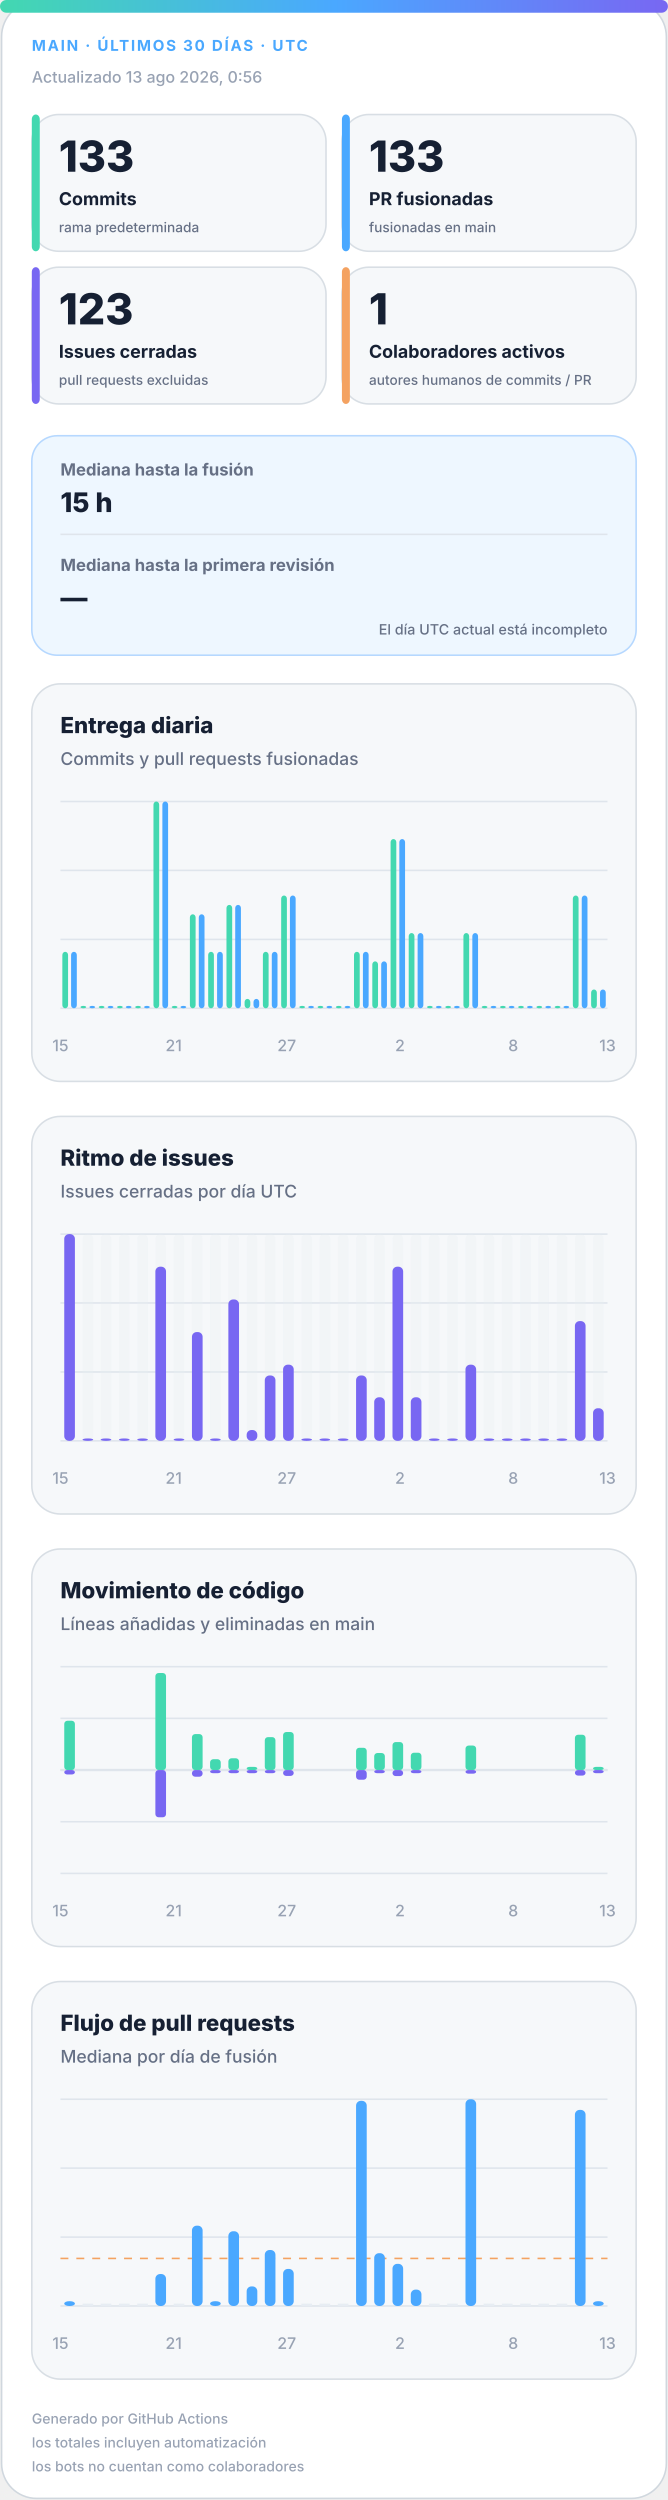
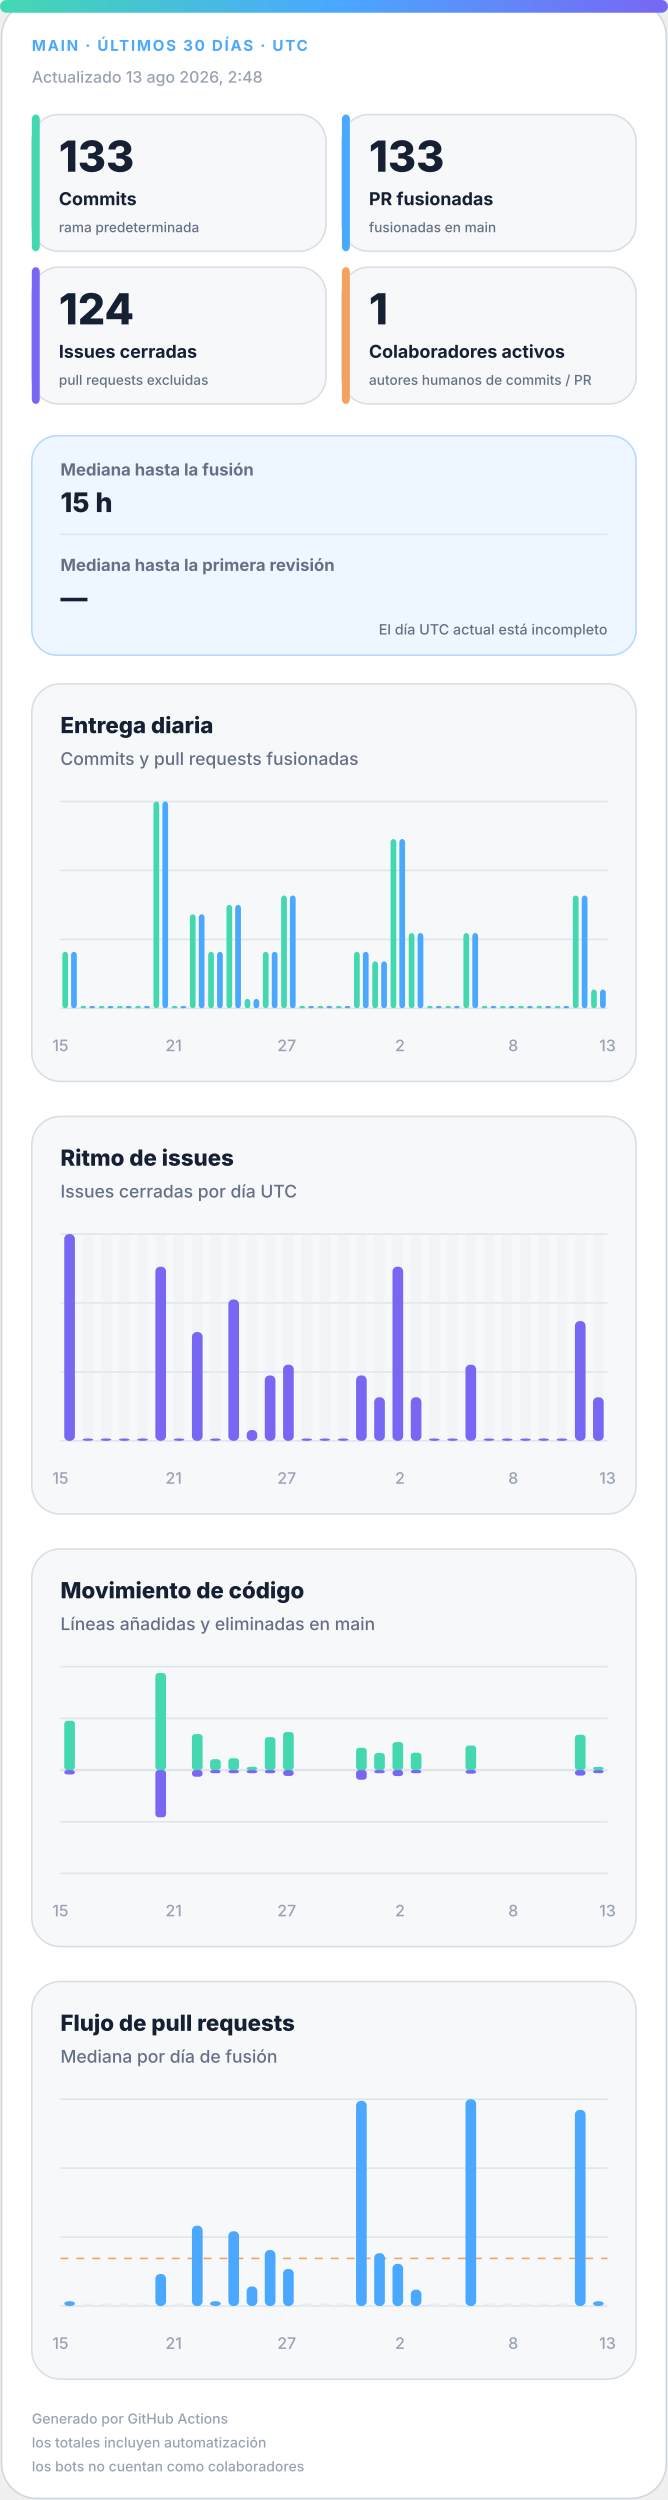
<svg xmlns="http://www.w3.org/2000/svg" width="420" height="1572" viewBox="0 0 420 1572" role="img" aria-labelledby="title desc">
  <defs>
    <linearGradient id="accent" x1="0" y1="0" x2="1" y2="0">
      <stop offset="0%" stop-color="#43d8b0" />
      <stop offset="50%" stop-color="#4aa8ff" />
      <stop offset="100%" stop-color="#7867f2" />
    </linearGradient>
    <linearGradient id="soft" x1="0" y1="0" x2="1" y2="1">
      <stop offset="0%" stop-color="#43d8b0" stop-opacity=".18" />
      <stop offset="100%" stop-color="#7867f2" stop-opacity=".12" />
    </linearGradient>
  </defs>
  <style>
.bg{fill:#fff;stroke:#d0d7de}.surface{fill:#f6f8fa;stroke:#d8dee4}.strong{fill:#eef7ff;stroke:#b6d8ff}.ink{fill:#162033}.muted{fill:#667085}.faint{fill:#98a2b3}.grid{stroke:#dfe5ec}.track{fill:#e7edf3}
.meta{font:750 11px -apple-system,BlinkMacSystemFont,"Segoe UI",sans-serif;letter-spacing:1.1px}.value{font:820 31px -apple-system,BlinkMacSystemFont,"Segoe UI",sans-serif}.label{font:720 13px -apple-system,BlinkMacSystemFont,"Segoe UI",sans-serif}.scope{font:520 10px -apple-system,BlinkMacSystemFont,"Segoe UI",sans-serif}.chart-title{font:760 14px -apple-system,BlinkMacSystemFont,"Segoe UI",sans-serif}.chart-subtitle{font:520 11px -apple-system,BlinkMacSystemFont,"Segoe UI",sans-serif}.small{font:540 10px -apple-system,BlinkMacSystemFont,"Segoe UI",sans-serif}.flow-value{font:780 17px -apple-system,BlinkMacSystemFont,"Segoe UI",sans-serif}
@media(prefers-color-scheme:dark){.bg{fill:#0d1117;stroke:#30363d}.surface{fill:#161b22;stroke:#30363d}.strong{fill:#10263a;stroke:#244d70}.ink{fill:#f0f6fc}.muted{fill:#a7b0bc}.faint{fill:#7d8590}.grid{stroke:#30363d}.track{fill:#27313d}}
</style>
  <rect class="bg" x="1" y="1" width="418" height="1570" rx="22" />
  <rect x="0" y="0" width="420" height="8" rx="4" fill="url(#accent)" />
  <text class="meta" x="20" y="32" fill="#4aa8ff" style="font-size:9.5px">MAIN · ÚLTIMOS 30 DÍAS · UTC</text>
-   <text class="small faint" x="20" y="52">Actualizado 13 ago 2026, 0:56</text>
+   <text class="small faint" x="20" y="52">Actualizado 13 ago 2026, 2:48</text>
  <g>
    <rect class="surface" x="20" y="72" width="185" height="86" rx="17" />
    <rect x="20" y="72" width="5" height="86" rx="3" fill="#43d8b0" />
    <text class="value ink" x="37" y="108" style="font-size:27px">133</text>
    <text class="label ink" x="37" y="129" style="font-size:11.2px">Commits</text>
    <text class="scope muted" x="37" y="146" style="font-size:8.6px">rama predeterminada</text>
  </g>
  <g>
    <rect class="surface" x="215" y="72" width="185" height="86" rx="17" />
    <rect x="215" y="72" width="5" height="86" rx="3" fill="#4aa8ff" />
    <text class="value ink" x="232" y="108" style="font-size:27px">133</text>
    <text class="label ink" x="232" y="129" style="font-size:11.2px">PR fusionadas</text>
    <text class="scope muted" x="232" y="146" style="font-size:8.6px">fusionadas en main</text>
  </g>
  <g>
    <rect class="surface" x="20" y="168" width="185" height="86" rx="17" />
    <rect x="20" y="168" width="5" height="86" rx="3" fill="#7867f2" />
-     <text class="value ink" x="37" y="204" style="font-size:27px">123</text>
+     <text class="value ink" x="37" y="204" style="font-size:27px">124</text>
    <text class="label ink" x="37" y="225" style="font-size:11.2px">Issues cerradas</text>
    <text class="scope muted" x="37" y="242" style="font-size:8.6px">pull requests excluidas</text>
  </g>
  <g>
    <rect class="surface" x="215" y="168" width="185" height="86" rx="17" />
    <rect x="215" y="168" width="5" height="86" rx="3" fill="#f4a261" />
    <text class="value ink" x="232" y="204" style="font-size:27px">1</text>
    <text class="label ink" x="232" y="225" style="font-size:11.2px">Colaboradores activos</text>
    <text class="scope muted" x="232" y="242" style="font-size:8.6px">autores humanos de commits / PR</text>
  </g>
  <g>
    <rect class="strong" x="20" y="274" width="380" height="138" rx="16" fill="url(#soft)" />
    <text class="label muted" x="38" y="299" style="font-size:10.5px">Mediana hasta la fusión</text>
    <text class="flow-value ink" x="38" y="322">15 h</text>
    <line class="grid" x1="38" y1="336" x2="382" y2="336" />
    <text class="label muted" x="38" y="359" style="font-size:10.5px">Mediana hasta la primera revisión</text>
    <text class="flow-value ink" x="38" y="382">—</text>
    <text class="scope muted" x="382" y="399" text-anchor="end" style="font-size:9px">El día UTC actual está incompleto</text>
  </g>
  <g>
    <rect class="surface" x="20" y="430" width="380" height="250" rx="18" />
    <text class="chart-title ink" x="38" y="461">Entrega diaria</text>
    <text class="chart-subtitle muted" x="38" y="481">Commits y pull requests fusionadas</text>
    <line class="grid" x1="38" y1="504.0" x2="382" y2="504.0" />
    <line class="grid" x1="38" y1="547.3" x2="382" y2="547.3" />
    <line class="grid" x1="38" y1="590.7" x2="382" y2="590.7" />
    <line class="grid" x1="38" y1="634.0" x2="382" y2="634.0" />
    <rect x="39.2" y="598.5" width="3.6" height="35.5" rx="2" fill="#43d8b0" />
    <rect x="44.7" y="598.5" width="3.6" height="35.5" rx="2" fill="#4aa8ff" />
    <rect x="50.6" y="632.5" width="3.6" height="1.5" rx="2" fill="#43d8b0" />
    <rect x="56.2" y="632.5" width="3.6" height="1.5" rx="2" fill="#4aa8ff" />
    <rect x="62.1" y="632.5" width="3.6" height="1.5" rx="2" fill="#43d8b0" />
    <rect x="67.7" y="632.5" width="3.6" height="1.5" rx="2" fill="#4aa8ff" />
    <rect x="73.6" y="632.5" width="3.6" height="1.5" rx="2" fill="#43d8b0" />
    <rect x="79.1" y="632.5" width="3.6" height="1.5" rx="2" fill="#4aa8ff" />
    <rect x="85.0" y="632.5" width="3.6" height="1.5" rx="2" fill="#43d8b0" />
    <rect x="90.6" y="632.5" width="3.6" height="1.5" rx="2" fill="#4aa8ff" />
    <rect x="96.5" y="504.0" width="3.6" height="130.0" rx="2" fill="#43d8b0" />
    <rect x="102.1" y="504.0" width="3.6" height="130.0" rx="2" fill="#4aa8ff" />
    <rect x="108.0" y="632.5" width="3.6" height="1.5" rx="2" fill="#43d8b0" />
    <rect x="113.5" y="632.5" width="3.6" height="1.5" rx="2" fill="#4aa8ff" />
    <rect x="119.4" y="574.9" width="3.6" height="59.1" rx="2" fill="#43d8b0" />
    <rect x="125.0" y="574.9" width="3.6" height="59.1" rx="2" fill="#4aa8ff" />
    <rect x="130.9" y="598.5" width="3.6" height="35.5" rx="2" fill="#43d8b0" />
    <rect x="136.5" y="598.5" width="3.6" height="35.5" rx="2" fill="#4aa8ff" />
    <rect x="142.4" y="569.0" width="3.6" height="65.0" rx="2" fill="#43d8b0" />
    <rect x="147.9" y="569.0" width="3.6" height="65.0" rx="2" fill="#4aa8ff" />
    <rect x="153.8" y="628.1" width="3.6" height="5.9" rx="2" fill="#43d8b0" />
    <rect x="159.4" y="628.1" width="3.6" height="5.9" rx="2" fill="#4aa8ff" />
    <rect x="165.3" y="598.5" width="3.6" height="35.5" rx="2" fill="#43d8b0" />
    <rect x="170.9" y="598.5" width="3.6" height="35.5" rx="2" fill="#4aa8ff" />
    <rect x="176.8" y="563.1" width="3.6" height="70.9" rx="2" fill="#43d8b0" />
    <rect x="182.3" y="563.1" width="3.6" height="70.9" rx="2" fill="#4aa8ff" />
    <rect x="188.2" y="632.5" width="3.6" height="1.5" rx="2" fill="#43d8b0" />
    <rect x="193.8" y="632.5" width="3.6" height="1.5" rx="2" fill="#4aa8ff" />
    <rect x="199.7" y="632.5" width="3.6" height="1.5" rx="2" fill="#43d8b0" />
    <rect x="205.3" y="632.5" width="3.6" height="1.5" rx="2" fill="#4aa8ff" />
    <rect x="211.2" y="632.5" width="3.6" height="1.5" rx="2" fill="#43d8b0" />
    <rect x="216.7" y="632.5" width="3.6" height="1.5" rx="2" fill="#4aa8ff" />
    <rect x="222.6" y="598.5" width="3.6" height="35.5" rx="2" fill="#43d8b0" />
    <rect x="228.2" y="598.5" width="3.6" height="35.5" rx="2" fill="#4aa8ff" />
    <rect x="234.1" y="604.5" width="3.6" height="29.5" rx="2" fill="#43d8b0" />
    <rect x="239.7" y="604.5" width="3.6" height="29.5" rx="2" fill="#4aa8ff" />
    <rect x="245.6" y="527.6" width="3.6" height="106.4" rx="2" fill="#43d8b0" />
    <rect x="251.1" y="527.6" width="3.6" height="106.4" rx="2" fill="#4aa8ff" />
    <rect x="257.0" y="586.7" width="3.6" height="47.3" rx="2" fill="#43d8b0" />
    <rect x="262.6" y="586.7" width="3.6" height="47.3" rx="2" fill="#4aa8ff" />
    <rect x="268.5" y="632.5" width="3.6" height="1.5" rx="2" fill="#43d8b0" />
    <rect x="274.1" y="632.5" width="3.6" height="1.5" rx="2" fill="#4aa8ff" />
    <rect x="280.0" y="632.5" width="3.6" height="1.5" rx="2" fill="#43d8b0" />
    <rect x="285.5" y="632.5" width="3.6" height="1.5" rx="2" fill="#4aa8ff" />
    <rect x="291.4" y="586.7" width="3.6" height="47.3" rx="2" fill="#43d8b0" />
    <rect x="297.0" y="586.7" width="3.6" height="47.3" rx="2" fill="#4aa8ff" />
    <rect x="302.9" y="632.5" width="3.6" height="1.5" rx="2" fill="#43d8b0" />
    <rect x="308.5" y="632.5" width="3.6" height="1.5" rx="2" fill="#4aa8ff" />
    <rect x="314.4" y="632.5" width="3.6" height="1.5" rx="2" fill="#43d8b0" />
    <rect x="319.9" y="632.5" width="3.6" height="1.5" rx="2" fill="#4aa8ff" />
    <rect x="325.8" y="632.5" width="3.6" height="1.5" rx="2" fill="#43d8b0" />
    <rect x="331.4" y="632.5" width="3.6" height="1.5" rx="2" fill="#4aa8ff" />
    <rect x="337.3" y="632.5" width="3.6" height="1.5" rx="2" fill="#43d8b0" />
    <rect x="342.9" y="632.5" width="3.6" height="1.5" rx="2" fill="#4aa8ff" />
    <rect x="348.8" y="632.5" width="3.6" height="1.5" rx="2" fill="#43d8b0" />
    <rect x="354.3" y="632.5" width="3.6" height="1.5" rx="2" fill="#4aa8ff" />
    <rect x="360.2" y="563.1" width="3.6" height="70.9" rx="2" fill="#43d8b0" />
    <rect x="365.8" y="563.1" width="3.6" height="70.9" rx="2" fill="#4aa8ff" />
    <rect x="371.7" y="622.2" width="3.6" height="11.8" rx="2" fill="#43d8b0" />
    <rect x="377.3" y="622.2" width="3.6" height="11.8" rx="2" fill="#4aa8ff" />
    <text class="small faint" x="38.0" y="661" text-anchor="middle">15</text>
    <text class="small faint" x="109.2" y="661" text-anchor="middle">21</text>
    <text class="small faint" x="180.3" y="661" text-anchor="middle">27</text>
    <text class="small faint" x="251.5" y="661" text-anchor="middle">2</text>
    <text class="small faint" x="322.7" y="661" text-anchor="middle">8</text>
    <text class="small faint" x="382.0" y="661" text-anchor="middle">13</text>
  </g>
  <g>
    <rect class="surface" x="20" y="702" width="380" height="250" rx="18" />
    <text class="chart-title ink" x="38" y="733">Ritmo de issues</text>
    <text class="chart-subtitle muted" x="38" y="753">Issues cerradas por día UTC</text>
    <line class="grid" x1="38" y1="776.0" x2="382" y2="776.0" />
    <line class="grid" x1="38" y1="819.3" x2="382" y2="819.3" />
    <line class="grid" x1="38" y1="862.7" x2="382" y2="862.7" />
    <line class="grid" x1="38" y1="906.0" x2="382" y2="906.0" />
    <g>
      <rect class="track" x="40.4" y="776" width="6.7" height="130" rx="3" opacity=".3" />
      <rect x="40.4" y="776.0" width="6.7" height="130.0" rx="3" fill="#7867f2" />
    </g>
    <g>
      <rect class="track" x="51.9" y="776" width="6.7" height="130" rx="3" opacity=".3" />
      <rect x="51.9" y="904.5" width="6.7" height="1.5" rx="3" fill="#7867f2" />
    </g>
    <g>
      <rect class="track" x="63.3" y="776" width="6.7" height="130" rx="3" opacity=".3" />
      <rect x="63.3" y="904.5" width="6.7" height="1.5" rx="3" fill="#7867f2" />
    </g>
    <g>
      <rect class="track" x="74.8" y="776" width="6.7" height="130" rx="3" opacity=".3" />
      <rect x="74.8" y="904.5" width="6.7" height="1.5" rx="3" fill="#7867f2" />
    </g>
    <g>
      <rect class="track" x="86.3" y="776" width="6.7" height="130" rx="3" opacity=".3" />
      <rect x="86.3" y="904.5" width="6.7" height="1.5" rx="3" fill="#7867f2" />
    </g>
    <g>
      <rect class="track" x="97.7" y="776" width="6.7" height="130" rx="3" opacity=".3" />
      <rect x="97.7" y="796.5" width="6.7" height="109.5" rx="3" fill="#7867f2" />
    </g>
    <g>
      <rect class="track" x="109.2" y="776" width="6.7" height="130" rx="3" opacity=".3" />
      <rect x="109.2" y="904.5" width="6.7" height="1.5" rx="3" fill="#7867f2" />
    </g>
    <g>
      <rect class="track" x="120.7" y="776" width="6.7" height="130" rx="3" opacity=".3" />
      <rect x="120.7" y="837.6" width="6.7" height="68.4" rx="3" fill="#7867f2" />
    </g>
    <g>
      <rect class="track" x="132.1" y="776" width="6.7" height="130" rx="3" opacity=".3" />
      <rect x="132.1" y="904.5" width="6.7" height="1.5" rx="3" fill="#7867f2" />
    </g>
    <g>
      <rect class="track" x="143.6" y="776" width="6.7" height="130" rx="3" opacity=".3" />
      <rect x="143.6" y="817.1" width="6.7" height="88.9" rx="3" fill="#7867f2" />
    </g>
    <g>
      <rect class="track" x="155.1" y="776" width="6.7" height="130" rx="3" opacity=".3" />
      <rect x="155.1" y="899.2" width="6.7" height="6.8" rx="3" fill="#7867f2" />
    </g>
    <g>
      <rect class="track" x="166.5" y="776" width="6.7" height="130" rx="3" opacity=".3" />
      <rect x="166.5" y="864.9" width="6.7" height="41.1" rx="3" fill="#7867f2" />
    </g>
    <g>
      <rect class="track" x="178.0" y="776" width="6.7" height="130" rx="3" opacity=".3" />
      <rect x="178.0" y="858.1" width="6.7" height="47.9" rx="3" fill="#7867f2" />
    </g>
    <g>
      <rect class="track" x="189.5" y="776" width="6.7" height="130" rx="3" opacity=".3" />
      <rect x="189.5" y="904.5" width="6.7" height="1.5" rx="3" fill="#7867f2" />
    </g>
    <g>
      <rect class="track" x="200.9" y="776" width="6.7" height="130" rx="3" opacity=".3" />
      <rect x="200.9" y="904.5" width="6.7" height="1.5" rx="3" fill="#7867f2" />
    </g>
    <g>
      <rect class="track" x="212.4" y="776" width="6.7" height="130" rx="3" opacity=".3" />
      <rect x="212.4" y="904.5" width="6.7" height="1.5" rx="3" fill="#7867f2" />
    </g>
    <g>
      <rect class="track" x="223.9" y="776" width="6.7" height="130" rx="3" opacity=".3" />
      <rect x="223.9" y="864.9" width="6.7" height="41.1" rx="3" fill="#7867f2" />
    </g>
    <g>
      <rect class="track" x="235.3" y="776" width="6.7" height="130" rx="3" opacity=".3" />
      <rect x="235.3" y="878.6" width="6.7" height="27.4" rx="3" fill="#7867f2" />
    </g>
    <g>
      <rect class="track" x="246.8" y="776" width="6.7" height="130" rx="3" opacity=".3" />
      <rect x="246.8" y="796.5" width="6.7" height="109.5" rx="3" fill="#7867f2" />
    </g>
    <g>
      <rect class="track" x="258.3" y="776" width="6.7" height="130" rx="3" opacity=".3" />
      <rect x="258.3" y="878.6" width="6.7" height="27.4" rx="3" fill="#7867f2" />
    </g>
    <g>
      <rect class="track" x="269.7" y="776" width="6.7" height="130" rx="3" opacity=".3" />
      <rect x="269.7" y="904.5" width="6.7" height="1.5" rx="3" fill="#7867f2" />
    </g>
    <g>
      <rect class="track" x="281.2" y="776" width="6.7" height="130" rx="3" opacity=".3" />
      <rect x="281.2" y="904.5" width="6.7" height="1.5" rx="3" fill="#7867f2" />
    </g>
    <g>
      <rect class="track" x="292.7" y="776" width="6.7" height="130" rx="3" opacity=".3" />
      <rect x="292.7" y="858.1" width="6.7" height="47.9" rx="3" fill="#7867f2" />
    </g>
    <g>
      <rect class="track" x="304.1" y="776" width="6.7" height="130" rx="3" opacity=".3" />
      <rect x="304.1" y="904.5" width="6.7" height="1.5" rx="3" fill="#7867f2" />
    </g>
    <g>
      <rect class="track" x="315.6" y="776" width="6.7" height="130" rx="3" opacity=".3" />
      <rect x="315.6" y="904.5" width="6.7" height="1.5" rx="3" fill="#7867f2" />
    </g>
    <g>
      <rect class="track" x="327.1" y="776" width="6.7" height="130" rx="3" opacity=".3" />
      <rect x="327.1" y="904.5" width="6.7" height="1.5" rx="3" fill="#7867f2" />
    </g>
    <g>
      <rect class="track" x="338.5" y="776" width="6.7" height="130" rx="3" opacity=".3" />
      <rect x="338.5" y="904.5" width="6.7" height="1.5" rx="3" fill="#7867f2" />
    </g>
    <g>
      <rect class="track" x="350.0" y="776" width="6.7" height="130" rx="3" opacity=".3" />
      <rect x="350.0" y="904.5" width="6.7" height="1.5" rx="3" fill="#7867f2" />
    </g>
    <g>
      <rect class="track" x="361.5" y="776" width="6.7" height="130" rx="3" opacity=".3" />
      <rect x="361.5" y="830.7" width="6.7" height="75.3" rx="3" fill="#7867f2" />
    </g>
    <g>
      <rect class="track" x="372.9" y="776" width="6.7" height="130" rx="3" opacity=".3" />
-       <rect x="372.9" y="885.5" width="6.7" height="20.5" rx="3" fill="#7867f2" />
+       <rect x="372.9" y="878.6" width="6.7" height="27.4" rx="3" fill="#7867f2" />
    </g>
    <text class="small faint" x="38.0" y="933" text-anchor="middle">15</text>
    <text class="small faint" x="109.2" y="933" text-anchor="middle">21</text>
    <text class="small faint" x="180.3" y="933" text-anchor="middle">27</text>
    <text class="small faint" x="251.5" y="933" text-anchor="middle">2</text>
    <text class="small faint" x="322.7" y="933" text-anchor="middle">8</text>
    <text class="small faint" x="382.0" y="933" text-anchor="middle">13</text>
  </g>
  <g>
    <rect class="surface" x="20" y="974" width="380" height="250" rx="18" />
    <text class="chart-title ink" x="38" y="1005">Movimiento de código</text>
    <text class="chart-subtitle muted" x="38" y="1025">Líneas añadidas y eliminadas en main</text>
    <line class="grid" x1="38" y1="1048.0" x2="382" y2="1048.0" />
    <line class="grid" x1="38" y1="1080.5" x2="382" y2="1080.5" />
    <line class="grid" x1="38" y1="1113.0" x2="382" y2="1113.0" />
    <line class="grid" x1="38" y1="1145.5" x2="382" y2="1145.5" />
    <line class="grid" x1="38" y1="1178.0" x2="382" y2="1178.0" />
    <line class="grid" x1="38" y1="1113" x2="382" y2="1113" stroke-width="1.5" />
    <rect x="40.4" y="1082.0" width="6.7" height="31.0" rx="2" fill="#43d8b0" />
    <rect x="40.4" y="1113" width="6.7" height="2.8" rx="2" fill="#7867f2" />
    <rect x="51.9" y="1113.0" width="6.7" height="0.0" rx="2" fill="#43d8b0" />
    <rect x="51.9" y="1113" width="6.7" height="0.0" rx="2" fill="#7867f2" />
    <rect x="63.3" y="1113.0" width="6.7" height="0.0" rx="2" fill="#43d8b0" />
    <rect x="63.3" y="1113" width="6.7" height="0.0" rx="2" fill="#7867f2" />
    <rect x="74.8" y="1113.0" width="6.7" height="0.0" rx="2" fill="#43d8b0" />
    <rect x="74.8" y="1113" width="6.7" height="0.0" rx="2" fill="#7867f2" />
    <rect x="86.3" y="1113.0" width="6.7" height="0.0" rx="2" fill="#43d8b0" />
    <rect x="86.3" y="1113" width="6.7" height="0.0" rx="2" fill="#7867f2" />
    <rect x="97.7" y="1052.0" width="6.7" height="61.0" rx="2" fill="#43d8b0" />
    <rect x="97.7" y="1113" width="6.7" height="29.7" rx="2" fill="#7867f2" />
    <rect x="109.2" y="1113.0" width="6.7" height="0.0" rx="2" fill="#43d8b0" />
    <rect x="109.2" y="1113" width="6.7" height="0.0" rx="2" fill="#7867f2" />
    <rect x="120.7" y="1090.4" width="6.7" height="22.6" rx="2" fill="#43d8b0" />
    <rect x="120.7" y="1113" width="6.7" height="4.2" rx="2" fill="#7867f2" />
    <rect x="132.1" y="1106.2" width="6.7" height="6.8" rx="2" fill="#43d8b0" />
    <rect x="132.1" y="1113" width="6.7" height="2.0" rx="2" fill="#7867f2" />
    <rect x="143.6" y="1105.6" width="6.7" height="7.4" rx="2" fill="#43d8b0" />
    <rect x="143.6" y="1113" width="6.7" height="2.0" rx="2" fill="#7867f2" />
    <rect x="155.1" y="1111.0" width="6.7" height="2.0" rx="2" fill="#43d8b0" />
    <rect x="155.1" y="1113" width="6.7" height="2.0" rx="2" fill="#7867f2" />
    <rect x="166.5" y="1092.3" width="6.7" height="20.7" rx="2" fill="#43d8b0" />
    <rect x="166.5" y="1113" width="6.7" height="2.0" rx="2" fill="#7867f2" />
    <rect x="178.0" y="1089.1" width="6.7" height="23.9" rx="2" fill="#43d8b0" />
    <rect x="178.0" y="1113" width="6.7" height="3.7" rx="2" fill="#7867f2" />
    <rect x="189.5" y="1113.0" width="6.7" height="0.0" rx="2" fill="#43d8b0" />
    <rect x="189.5" y="1113" width="6.7" height="0.0" rx="2" fill="#7867f2" />
    <rect x="200.9" y="1113.0" width="6.7" height="0.0" rx="2" fill="#43d8b0" />
    <rect x="200.9" y="1113" width="6.7" height="0.0" rx="2" fill="#7867f2" />
    <rect x="212.4" y="1113.0" width="6.7" height="0.0" rx="2" fill="#43d8b0" />
    <rect x="212.4" y="1113" width="6.7" height="0.0" rx="2" fill="#7867f2" />
    <rect x="223.9" y="1099.0" width="6.7" height="14.0" rx="2" fill="#43d8b0" />
    <rect x="223.9" y="1113" width="6.7" height="6.1" rx="2" fill="#7867f2" />
    <rect x="235.3" y="1102.3" width="6.7" height="10.7" rx="2" fill="#43d8b0" />
    <rect x="235.3" y="1113" width="6.7" height="2.0" rx="2" fill="#7867f2" />
    <rect x="246.8" y="1095.4" width="6.7" height="17.6" rx="2" fill="#43d8b0" />
    <rect x="246.8" y="1113" width="6.7" height="3.8" rx="2" fill="#7867f2" />
    <rect x="258.3" y="1102.1" width="6.7" height="10.9" rx="2" fill="#43d8b0" />
    <rect x="258.3" y="1113" width="6.7" height="2.0" rx="2" fill="#7867f2" />
    <rect x="269.7" y="1113.0" width="6.7" height="0.0" rx="2" fill="#43d8b0" />
    <rect x="269.7" y="1113" width="6.7" height="0.0" rx="2" fill="#7867f2" />
    <rect x="281.2" y="1113.0" width="6.7" height="0.0" rx="2" fill="#43d8b0" />
    <rect x="281.2" y="1113" width="6.7" height="0.0" rx="2" fill="#7867f2" />
    <rect x="292.7" y="1097.6" width="6.7" height="15.4" rx="2" fill="#43d8b0" />
    <rect x="292.7" y="1113" width="6.7" height="2.3" rx="2" fill="#7867f2" />
    <rect x="304.1" y="1113.0" width="6.7" height="0.0" rx="2" fill="#43d8b0" />
    <rect x="304.1" y="1113" width="6.7" height="0.0" rx="2" fill="#7867f2" />
    <rect x="315.6" y="1113.0" width="6.7" height="0.0" rx="2" fill="#43d8b0" />
    <rect x="315.6" y="1113" width="6.7" height="0.0" rx="2" fill="#7867f2" />
    <rect x="327.1" y="1113.0" width="6.7" height="0.0" rx="2" fill="#43d8b0" />
    <rect x="327.1" y="1113" width="6.7" height="0.0" rx="2" fill="#7867f2" />
    <rect x="338.5" y="1113.0" width="6.7" height="0.0" rx="2" fill="#43d8b0" />
    <rect x="338.5" y="1113" width="6.7" height="0.0" rx="2" fill="#7867f2" />
    <rect x="350.0" y="1113.0" width="6.7" height="0.0" rx="2" fill="#43d8b0" />
    <rect x="350.0" y="1113" width="6.7" height="0.0" rx="2" fill="#7867f2" />
    <rect x="361.5" y="1090.8" width="6.7" height="22.2" rx="2" fill="#43d8b0" />
    <rect x="361.5" y="1113" width="6.7" height="3.5" rx="2" fill="#7867f2" />
    <rect x="372.9" y="1111.0" width="6.7" height="2.0" rx="2" fill="#43d8b0" />
    <rect x="372.9" y="1113" width="6.7" height="2.0" rx="2" fill="#7867f2" />
    <text class="small faint" x="38.0" y="1205" text-anchor="middle">15</text>
    <text class="small faint" x="109.2" y="1205" text-anchor="middle">21</text>
    <text class="small faint" x="180.3" y="1205" text-anchor="middle">27</text>
    <text class="small faint" x="251.5" y="1205" text-anchor="middle">2</text>
    <text class="small faint" x="322.7" y="1205" text-anchor="middle">8</text>
    <text class="small faint" x="382.0" y="1205" text-anchor="middle">13</text>
  </g>
  <g>
    <rect class="surface" x="20" y="1246" width="380" height="250" rx="18" />
    <text class="chart-title ink" x="38" y="1277">Flujo de pull requests</text>
    <text class="chart-subtitle muted" x="38" y="1297">Mediana por día de fusión</text>
    <line class="grid" x1="38" y1="1320.0" x2="382" y2="1320.0" />
    <line class="grid" x1="38" y1="1363.3" x2="382" y2="1363.3" />
    <line class="grid" x1="38" y1="1406.7" x2="382" y2="1406.7" />
    <line class="grid" x1="38" y1="1450.0" x2="382" y2="1450.0" />
    <line x1="38" y1="1420.1" x2="382" y2="1420.1" stroke="#f4a261" stroke-dasharray="5 5" />
    <rect x="40.4" y="1447.0" width="6.7" height="3.0" rx="3" fill="#4aa8ff" />
    <rect class="track" x="51.9" y="1448.5" width="6.7" height="1.5" />
    <rect class="track" x="63.3" y="1448.5" width="6.7" height="1.5" />
    <rect class="track" x="74.8" y="1448.5" width="6.7" height="1.5" />
    <rect class="track" x="86.3" y="1448.5" width="6.7" height="1.5" />
    <rect x="97.7" y="1429.9" width="6.7" height="20.1" rx="3" fill="#4aa8ff" />
    <rect class="track" x="109.2" y="1448.5" width="6.7" height="1.5" />
    <rect x="120.7" y="1399.5" width="6.7" height="50.5" rx="3" fill="#4aa8ff" />
    <rect x="132.1" y="1447.0" width="6.7" height="3.0" rx="3" fill="#4aa8ff" />
    <rect x="143.6" y="1403.0" width="6.7" height="47.0" rx="3" fill="#4aa8ff" />
    <rect x="155.1" y="1437.7" width="6.7" height="12.3" rx="3" fill="#4aa8ff" />
    <rect x="166.5" y="1414.8" width="6.7" height="35.2" rx="3" fill="#4aa8ff" />
    <rect x="178.0" y="1426.7" width="6.7" height="23.3" rx="3" fill="#4aa8ff" />
    <rect class="track" x="189.5" y="1448.5" width="6.7" height="1.5" />
    <rect class="track" x="200.9" y="1448.5" width="6.7" height="1.5" />
    <rect class="track" x="212.4" y="1448.5" width="6.7" height="1.5" />
    <rect x="223.9" y="1321.0" width="6.7" height="129.0" rx="3" fill="#4aa8ff" />
    <rect x="235.3" y="1416.8" width="6.7" height="33.2" rx="3" fill="#4aa8ff" />
    <rect x="246.8" y="1423.5" width="6.7" height="26.5" rx="3" fill="#4aa8ff" />
    <rect x="258.3" y="1439.7" width="6.7" height="10.3" rx="3" fill="#4aa8ff" />
    <rect class="track" x="269.7" y="1448.5" width="6.7" height="1.5" />
    <rect class="track" x="281.2" y="1448.5" width="6.7" height="1.5" />
    <rect x="292.7" y="1320.0" width="6.7" height="130.0" rx="3" fill="#4aa8ff" />
    <rect class="track" x="304.1" y="1448.5" width="6.7" height="1.5" />
    <rect class="track" x="315.6" y="1448.5" width="6.7" height="1.5" />
    <rect class="track" x="327.1" y="1448.5" width="6.7" height="1.5" />
    <rect class="track" x="338.5" y="1448.5" width="6.7" height="1.5" />
    <rect class="track" x="350.0" y="1448.5" width="6.7" height="1.5" />
    <rect x="361.5" y="1326.7" width="6.7" height="123.3" rx="3" fill="#4aa8ff" />
    <rect x="372.9" y="1447.0" width="6.7" height="3.0" rx="3" fill="#4aa8ff" />
    <text class="small faint" x="38.0" y="1477" text-anchor="middle">15</text>
    <text class="small faint" x="109.2" y="1477" text-anchor="middle">21</text>
    <text class="small faint" x="180.3" y="1477" text-anchor="middle">27</text>
    <text class="small faint" x="251.5" y="1477" text-anchor="middle">2</text>
    <text class="small faint" x="322.7" y="1477" text-anchor="middle">8</text>
    <text class="small faint" x="382.0" y="1477" text-anchor="middle">13</text>
  </g>
  <text class="small faint" x="20" y="1524" style="font-size:8.8px">Generado por GitHub Actions</text>
  <text class="small faint" x="20" y="1539" style="font-size:8.8px">los totales incluyen automatización</text>
  <text class="small faint" x="20" y="1554" style="font-size:8.8px">los bots no cuentan como colaboradores</text>
</svg>
